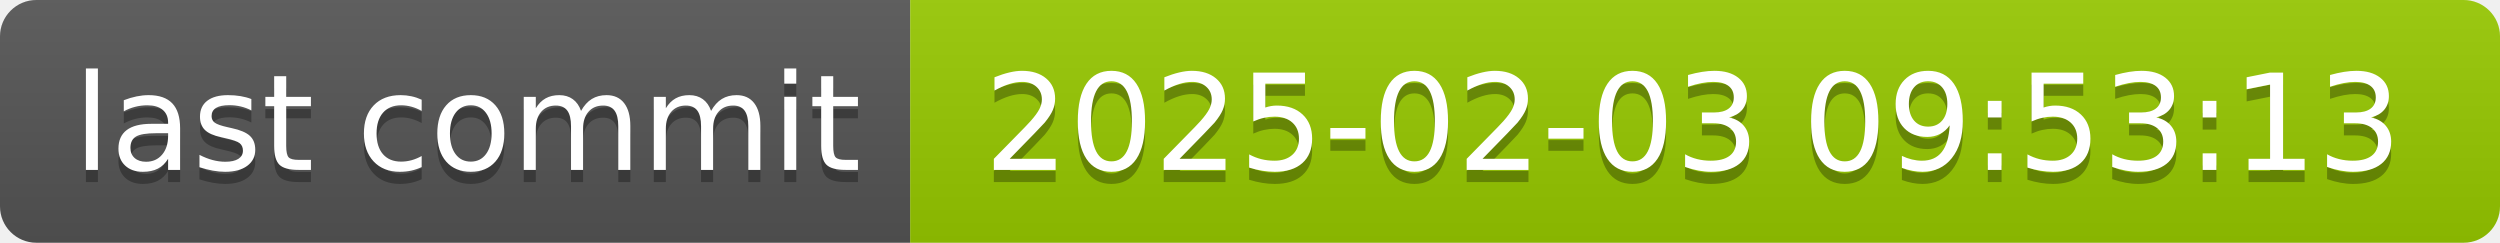
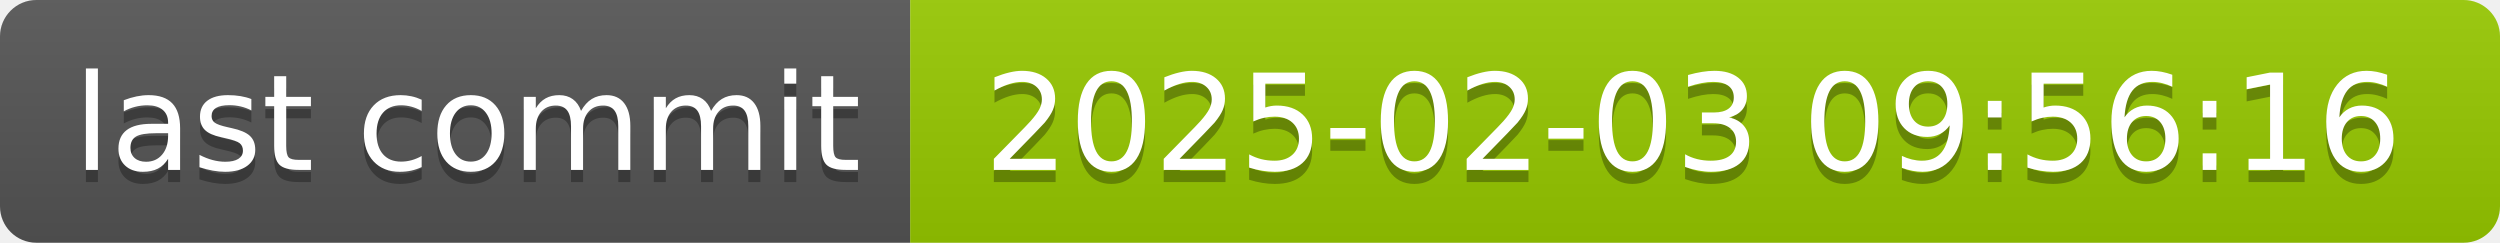
- <svg xmlns="http://www.w3.org/2000/svg" width="206" height="20" role="img" aria-label="last commit: 2025-02-03 09:53:13">
+ <svg xmlns="http://www.w3.org/2000/svg" width="206" height="20" role="img" aria-label="last commit: 2025-02-03 09:56:16">
  <linearGradient id="s" x2="0" y2="100%">
    <stop offset="0" stop-color="#bbb" stop-opacity=".1" />
    <stop offset="1" stop-opacity=".1" />
  </linearGradient>
  <clipPath id="r">
    <rect width="206" height="20" rx="3" fill="#fff" />
  </clipPath>
  <g clip-path="url(#r)">
    <rect width="75" height="20" fill="#555" />
    <rect x="75" width="131" height="20" fill="#97ca00" />
    <rect width="206" height="20" fill="url(#s)" />
  </g>
  <g fill="#fff" text-anchor="middle" font-family="Verdana,Geneva,DejaVu Sans,sans-serif" text-rendering="geometricPrecision" font-size="110">
    <text aria-hidden="true" x="385" y="150" fill="#010101" fill-opacity=".3" transform="scale(.1)" textLength="650">last commit</text>
    <text x="385" y="140" transform="scale(.1)" fill="#fff" textLength="650">last commit</text>
-     <text aria-hidden="true" x="1395" y="150" fill="#010101" fill-opacity=".3" transform="scale(.1)" textLength="1210">2025-02-03 09:53:13</text>
-     <text x="1395" y="140" transform="scale(.1)" fill="#fff" textLength="1210">2025-02-03 09:53:13</text>
+     <text aria-hidden="true" x="1395" y="150" fill="#010101" fill-opacity=".3" transform="scale(.1)" textLength="1210">2025-02-03 09:56:16</text>
+     <text x="1395" y="140" transform="scale(.1)" fill="#fff" textLength="1210">2025-02-03 09:56:16</text>
  </g>
</svg>
